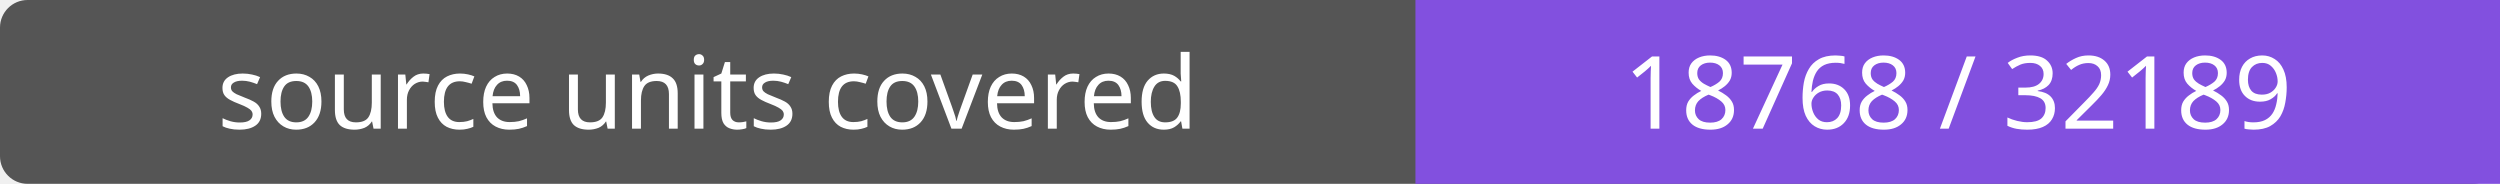
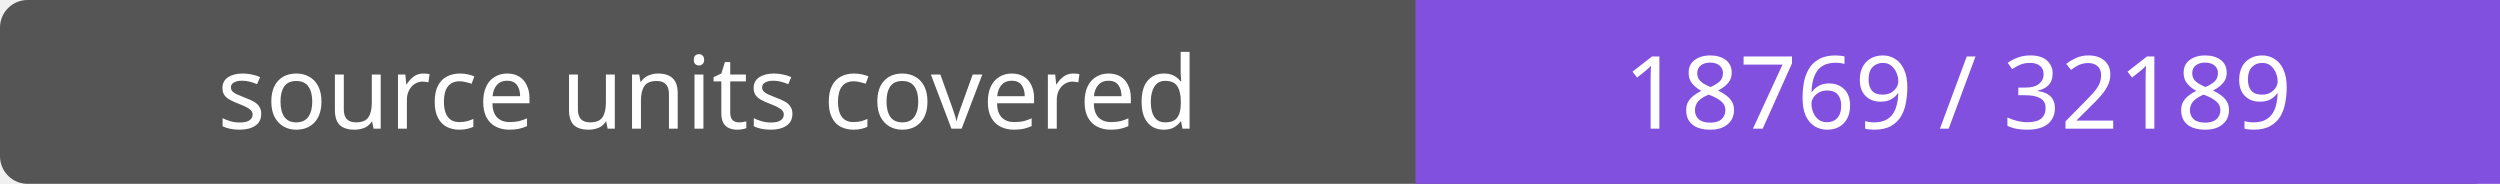
- <svg xmlns="http://www.w3.org/2000/svg" width="272" height="20" role="img" aria-label="source units covered: 18768 / 32189">
+ <svg xmlns="http://www.w3.org/2000/svg" width="272" height="20" role="img" aria-label="source units covered: 18769 / 32189">
  <rect width="272" height="20" rx="3" fill="#555" />
  <path fill="#8250df" d="M154 0h118v20H154z" />
  <g fill="#fff" text-anchor="middle" font-family="Verdana,sans-serif" font-size="11">
    <text x="77.0" y="14">source units covered</text>
-     <text x="213.0" y="14">18768 / 32189</text>
+     <text x="213.0" y="14">18769 / 32189</text>
  </g>
</svg>
